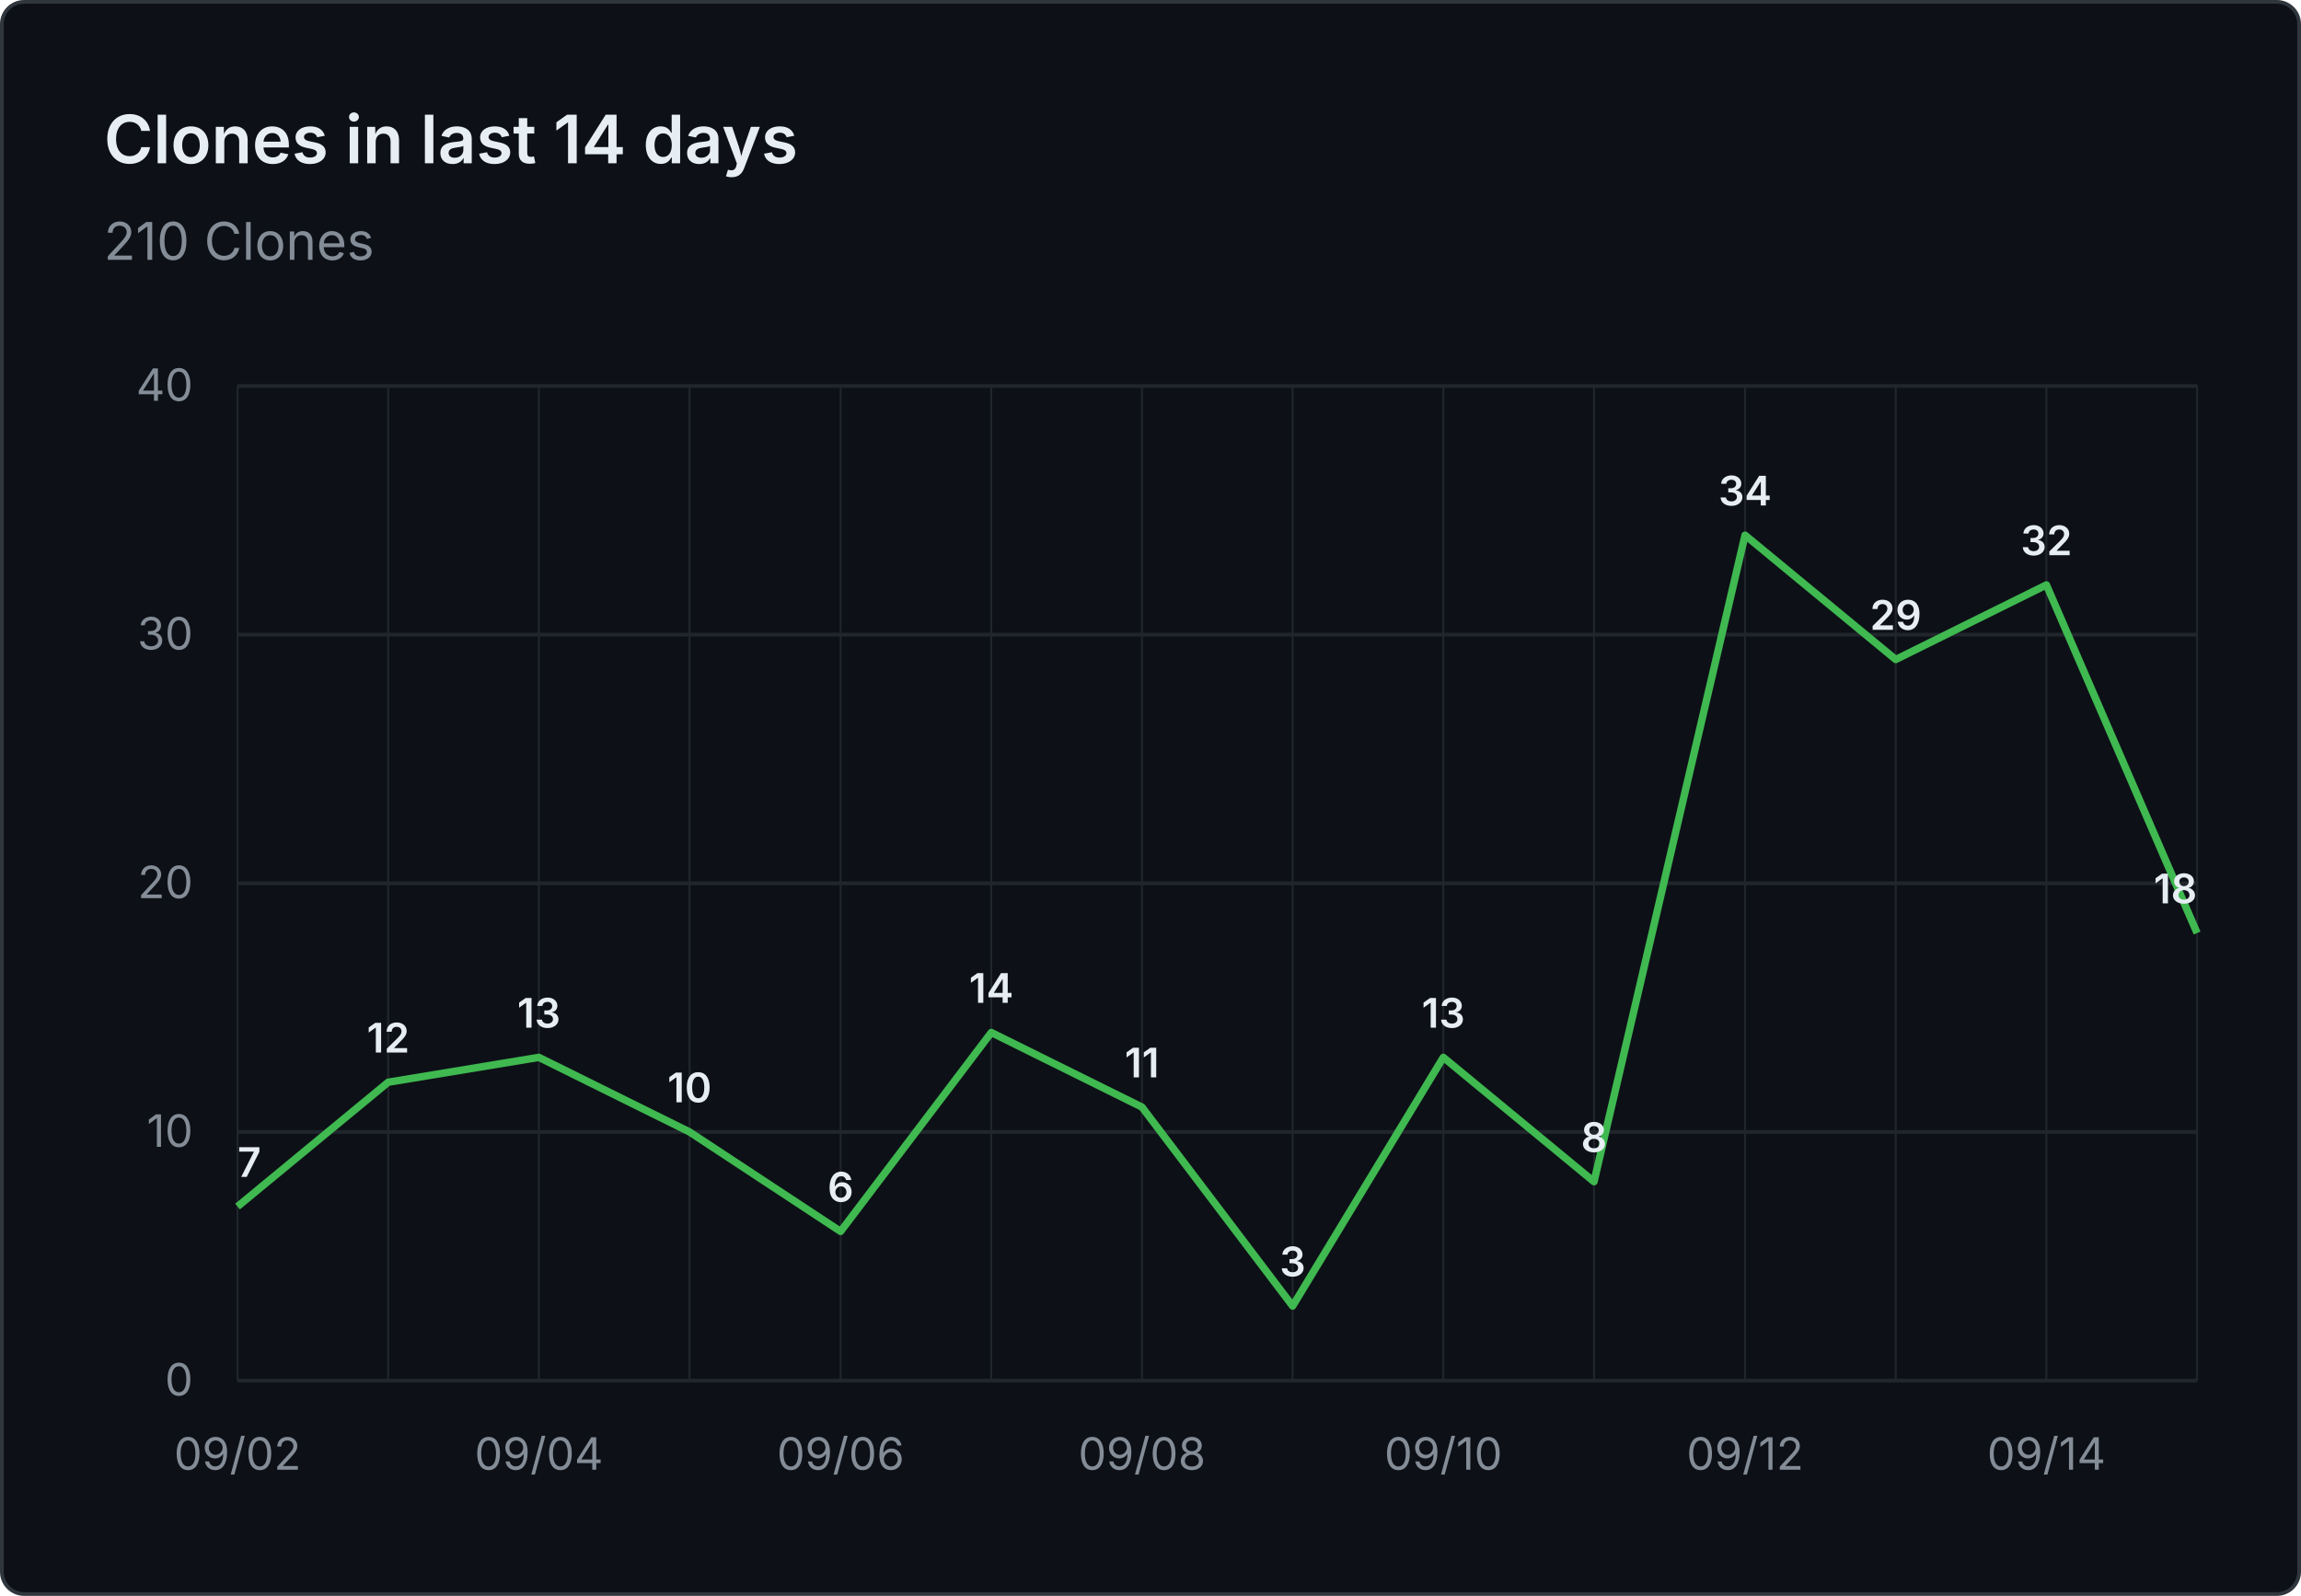
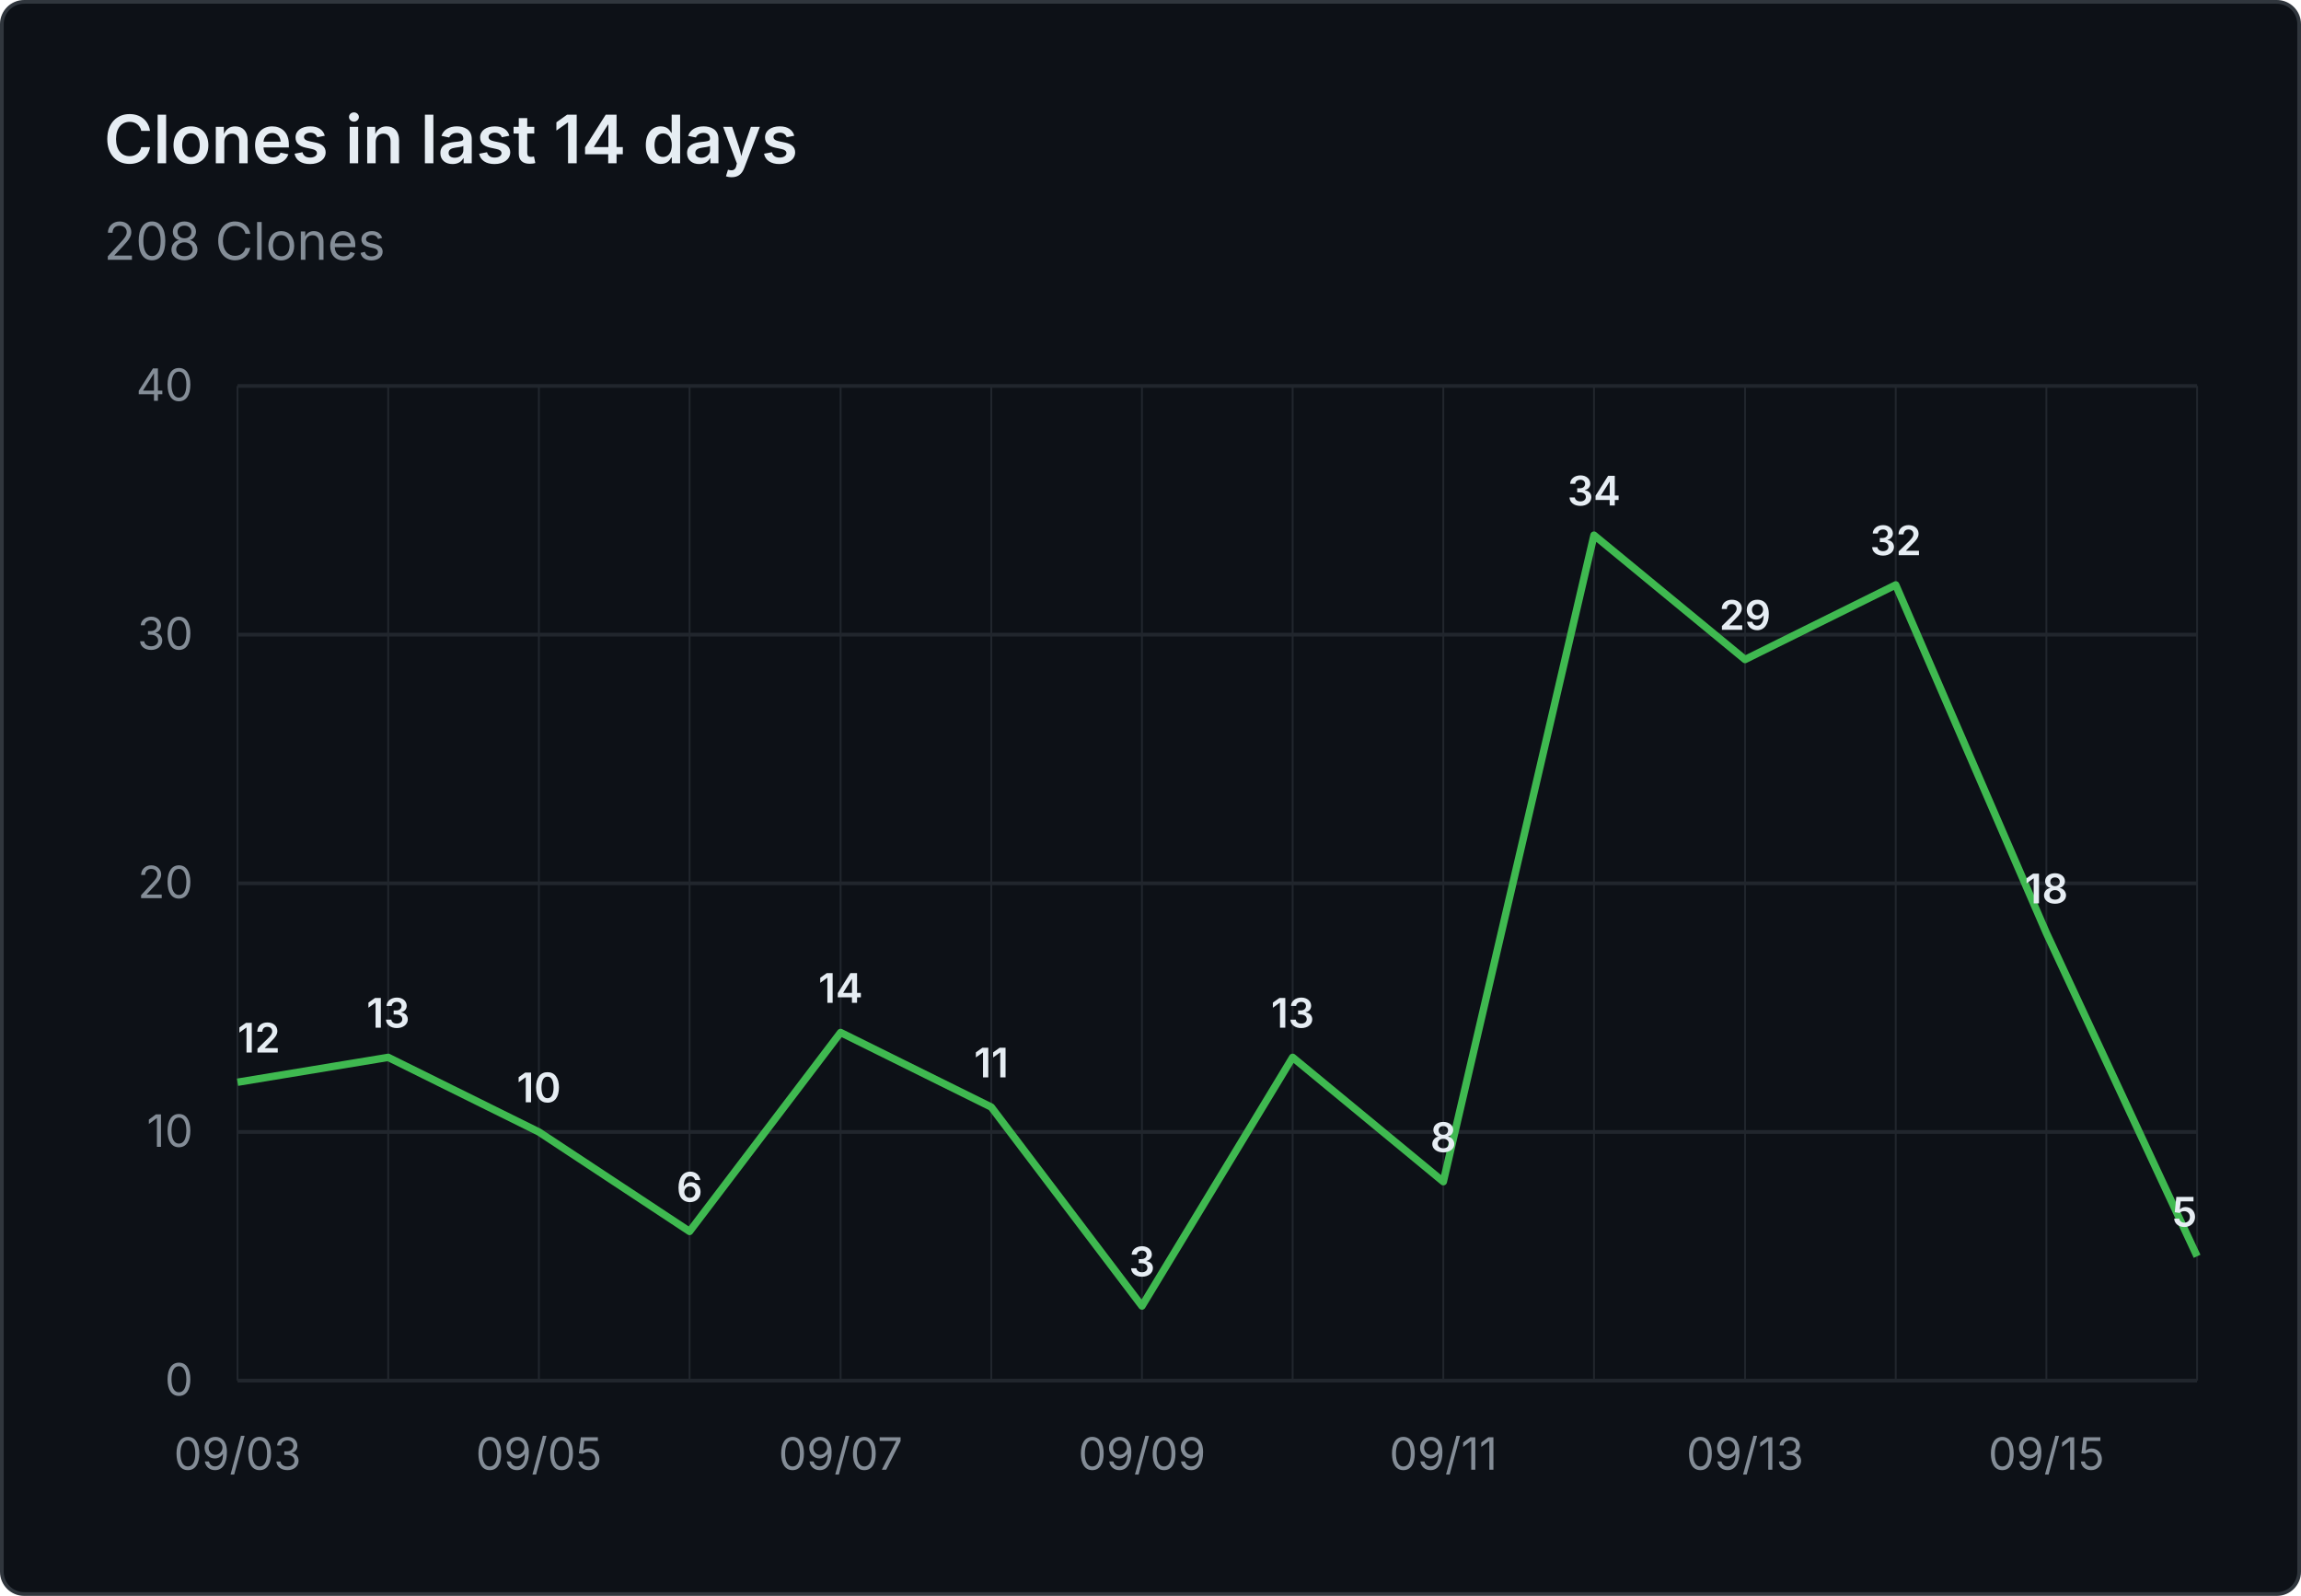
- <svg xmlns="http://www.w3.org/2000/svg" viewBox="0 0 620 430" width="620" height="430" role="img" aria-label="Clones in last 14 days: 210 Clones">
+ <svg xmlns="http://www.w3.org/2000/svg" viewBox="0 0 620 430" width="620" height="430" role="img" aria-label="Clones in last 14 days: 208 Clones">
  <rect x="0.5" y="0.5" width="619" height="429" fill="#0d1117" stroke="#30363d" rx="6" />
  <g font-family="system-ui, -apple-system, 'Segoe UI', sans-serif">
    <text x="28" y="44" fill="#e6edf3" font-size="18" font-weight="600">Clones in last 14 days</text>
-     <text x="28" y="70" fill="#848d97" font-size="14">210 Clones</text>
+     <text x="28" y="70" fill="#848d97" font-size="14">208 Clones</text>
    <line x1="64" y1="372.0" x2="592" y2="372.0" stroke="#21262d" stroke-width="1" />
    <text x="52" y="376.0" text-anchor="end" fill="#848d97" font-size="12">0</text>
    <line x1="64" y1="305.0" x2="592" y2="305.0" stroke="#21262d" stroke-width="1" />
    <text x="52" y="309.0" text-anchor="end" fill="#848d97" font-size="12">10</text>
    <line x1="64" y1="238.0" x2="592" y2="238.0" stroke="#21262d" stroke-width="1" />
    <text x="52" y="242.0" text-anchor="end" fill="#848d97" font-size="12">20</text>
    <line x1="64" y1="171.0" x2="592" y2="171.0" stroke="#21262d" stroke-width="1" />
    <text x="52" y="175.0" text-anchor="end" fill="#848d97" font-size="12">30</text>
    <line x1="64" y1="104.0" x2="592" y2="104.0" stroke="#21262d" stroke-width="1" />
    <text x="52" y="108.0" text-anchor="end" fill="#848d97" font-size="12">40</text>
    <line x1="64.0" y1="104" x2="64.0" y2="372" stroke="#21262d" stroke-width="0.5" />
    <line x1="104.6" y1="104" x2="104.6" y2="372" stroke="#21262d" stroke-width="0.5" />
    <line x1="145.2" y1="104" x2="145.2" y2="372" stroke="#21262d" stroke-width="0.5" />
    <line x1="185.8" y1="104" x2="185.8" y2="372" stroke="#21262d" stroke-width="0.5" />
    <line x1="226.5" y1="104" x2="226.5" y2="372" stroke="#21262d" stroke-width="0.5" />
    <line x1="267.1" y1="104" x2="267.1" y2="372" stroke="#21262d" stroke-width="0.5" />
    <line x1="307.7" y1="104" x2="307.7" y2="372" stroke="#21262d" stroke-width="0.5" />
    <line x1="348.3" y1="104" x2="348.3" y2="372" stroke="#21262d" stroke-width="0.5" />
    <line x1="388.9" y1="104" x2="388.9" y2="372" stroke="#21262d" stroke-width="0.5" />
    <line x1="429.5" y1="104" x2="429.5" y2="372" stroke="#21262d" stroke-width="0.5" />
    <line x1="470.2" y1="104" x2="470.2" y2="372" stroke="#21262d" stroke-width="0.5" />
    <line x1="510.8" y1="104" x2="510.8" y2="372" stroke="#21262d" stroke-width="0.5" />
    <line x1="551.4" y1="104" x2="551.4" y2="372" stroke="#21262d" stroke-width="0.5" />
    <line x1="592.0" y1="104" x2="592.0" y2="372" stroke="#21262d" stroke-width="0.5" />
-     <text x="64.0" y="396" text-anchor="middle" fill="#848d97" font-size="12">09/02</text>
-     <text x="145.2" y="396" text-anchor="middle" fill="#848d97" font-size="12">09/04</text>
-     <text x="226.5" y="396" text-anchor="middle" fill="#848d97" font-size="12">09/06</text>
-     <text x="307.7" y="396" text-anchor="middle" fill="#848d97" font-size="12">09/08</text>
-     <text x="388.9" y="396" text-anchor="middle" fill="#848d97" font-size="12">09/10</text>
-     <text x="470.2" y="396" text-anchor="middle" fill="#848d97" font-size="12">09/12</text>
-     <text x="551.4" y="396" text-anchor="middle" fill="#848d97" font-size="12">09/14</text>
-     <path d="M 64.0 325.1 L 104.6 291.6 L 145.2 284.9 L 185.8 305.0 L 226.5 331.8 L 267.1 278.2 L 307.7 298.3 L 348.3 351.9 L 388.9 284.9 L 429.5 318.4 L 470.2 144.2 L 510.8 177.7 L 551.4 157.6 L 592.0 251.4" fill="none" stroke="#3fb950" stroke-width="2" stroke-linejoin="round" />
-     <text x="64.0" y="317.1" text-anchor="start" fill="#e6edf3" font-size="11" font-weight="600">7</text>
-     <text x="104.6" y="283.6" text-anchor="middle" fill="#e6edf3" font-size="11" font-weight="600">12</text>
-     <text x="145.2" y="276.9" text-anchor="middle" fill="#e6edf3" font-size="11" font-weight="600">13</text>
-     <text x="185.8" y="297.0" text-anchor="middle" fill="#e6edf3" font-size="11" font-weight="600">10</text>
-     <text x="226.5" y="323.8" text-anchor="middle" fill="#e6edf3" font-size="11" font-weight="600">6</text>
-     <text x="267.1" y="270.2" text-anchor="middle" fill="#e6edf3" font-size="11" font-weight="600">14</text>
-     <text x="307.7" y="290.3" text-anchor="middle" fill="#e6edf3" font-size="11" font-weight="600">11</text>
-     <text x="348.3" y="343.9" text-anchor="middle" fill="#e6edf3" font-size="11" font-weight="600">3</text>
-     <text x="388.9" y="276.9" text-anchor="middle" fill="#e6edf3" font-size="11" font-weight="600">13</text>
-     <text x="429.5" y="310.4" text-anchor="middle" fill="#e6edf3" font-size="11" font-weight="600">8</text>
-     <text x="470.2" y="136.2" text-anchor="middle" fill="#e6edf3" font-size="11" font-weight="600">34</text>
-     <text x="510.8" y="169.7" text-anchor="middle" fill="#e6edf3" font-size="11" font-weight="600">29</text>
-     <text x="551.4" y="149.6" text-anchor="middle" fill="#e6edf3" font-size="11" font-weight="600">32</text>
-     <text x="592.0" y="243.4" text-anchor="end" fill="#e6edf3" font-size="11" font-weight="600">18</text>
+     <text x="64.0" y="396" text-anchor="middle" fill="#848d97" font-size="12">09/03</text>
+     <text x="145.2" y="396" text-anchor="middle" fill="#848d97" font-size="12">09/05</text>
+     <text x="226.5" y="396" text-anchor="middle" fill="#848d97" font-size="12">09/07</text>
+     <text x="307.7" y="396" text-anchor="middle" fill="#848d97" font-size="12">09/09</text>
+     <text x="388.9" y="396" text-anchor="middle" fill="#848d97" font-size="12">09/11</text>
+     <text x="470.2" y="396" text-anchor="middle" fill="#848d97" font-size="12">09/13</text>
+     <text x="551.4" y="396" text-anchor="middle" fill="#848d97" font-size="12">09/15</text>
+     <path d="M 64.0 291.6 L 104.6 284.9 L 145.2 305.0 L 185.8 331.8 L 226.5 278.2 L 267.1 298.3 L 307.7 351.9 L 348.3 284.9 L 388.9 318.4 L 429.5 144.2 L 470.2 177.7 L 510.8 157.6 L 551.4 251.4 L 592.0 338.5" fill="none" stroke="#3fb950" stroke-width="2" stroke-linejoin="round" />
+     <text x="64.0" y="283.6" text-anchor="start" fill="#e6edf3" font-size="11" font-weight="600">12</text>
+     <text x="104.6" y="276.9" text-anchor="middle" fill="#e6edf3" font-size="11" font-weight="600">13</text>
+     <text x="145.2" y="297.0" text-anchor="middle" fill="#e6edf3" font-size="11" font-weight="600">10</text>
+     <text x="185.8" y="323.8" text-anchor="middle" fill="#e6edf3" font-size="11" font-weight="600">6</text>
+     <text x="226.5" y="270.2" text-anchor="middle" fill="#e6edf3" font-size="11" font-weight="600">14</text>
+     <text x="267.1" y="290.3" text-anchor="middle" fill="#e6edf3" font-size="11" font-weight="600">11</text>
+     <text x="307.7" y="343.9" text-anchor="middle" fill="#e6edf3" font-size="11" font-weight="600">3</text>
+     <text x="348.3" y="276.9" text-anchor="middle" fill="#e6edf3" font-size="11" font-weight="600">13</text>
+     <text x="388.9" y="310.4" text-anchor="middle" fill="#e6edf3" font-size="11" font-weight="600">8</text>
+     <text x="429.5" y="136.2" text-anchor="middle" fill="#e6edf3" font-size="11" font-weight="600">34</text>
+     <text x="470.2" y="169.7" text-anchor="middle" fill="#e6edf3" font-size="11" font-weight="600">29</text>
+     <text x="510.8" y="149.6" text-anchor="middle" fill="#e6edf3" font-size="11" font-weight="600">32</text>
+     <text x="551.4" y="243.4" text-anchor="middle" fill="#e6edf3" font-size="11" font-weight="600">18</text>
+     <text x="592.0" y="330.5" text-anchor="end" fill="#e6edf3" font-size="11" font-weight="600">5</text>
  </g>
</svg>
